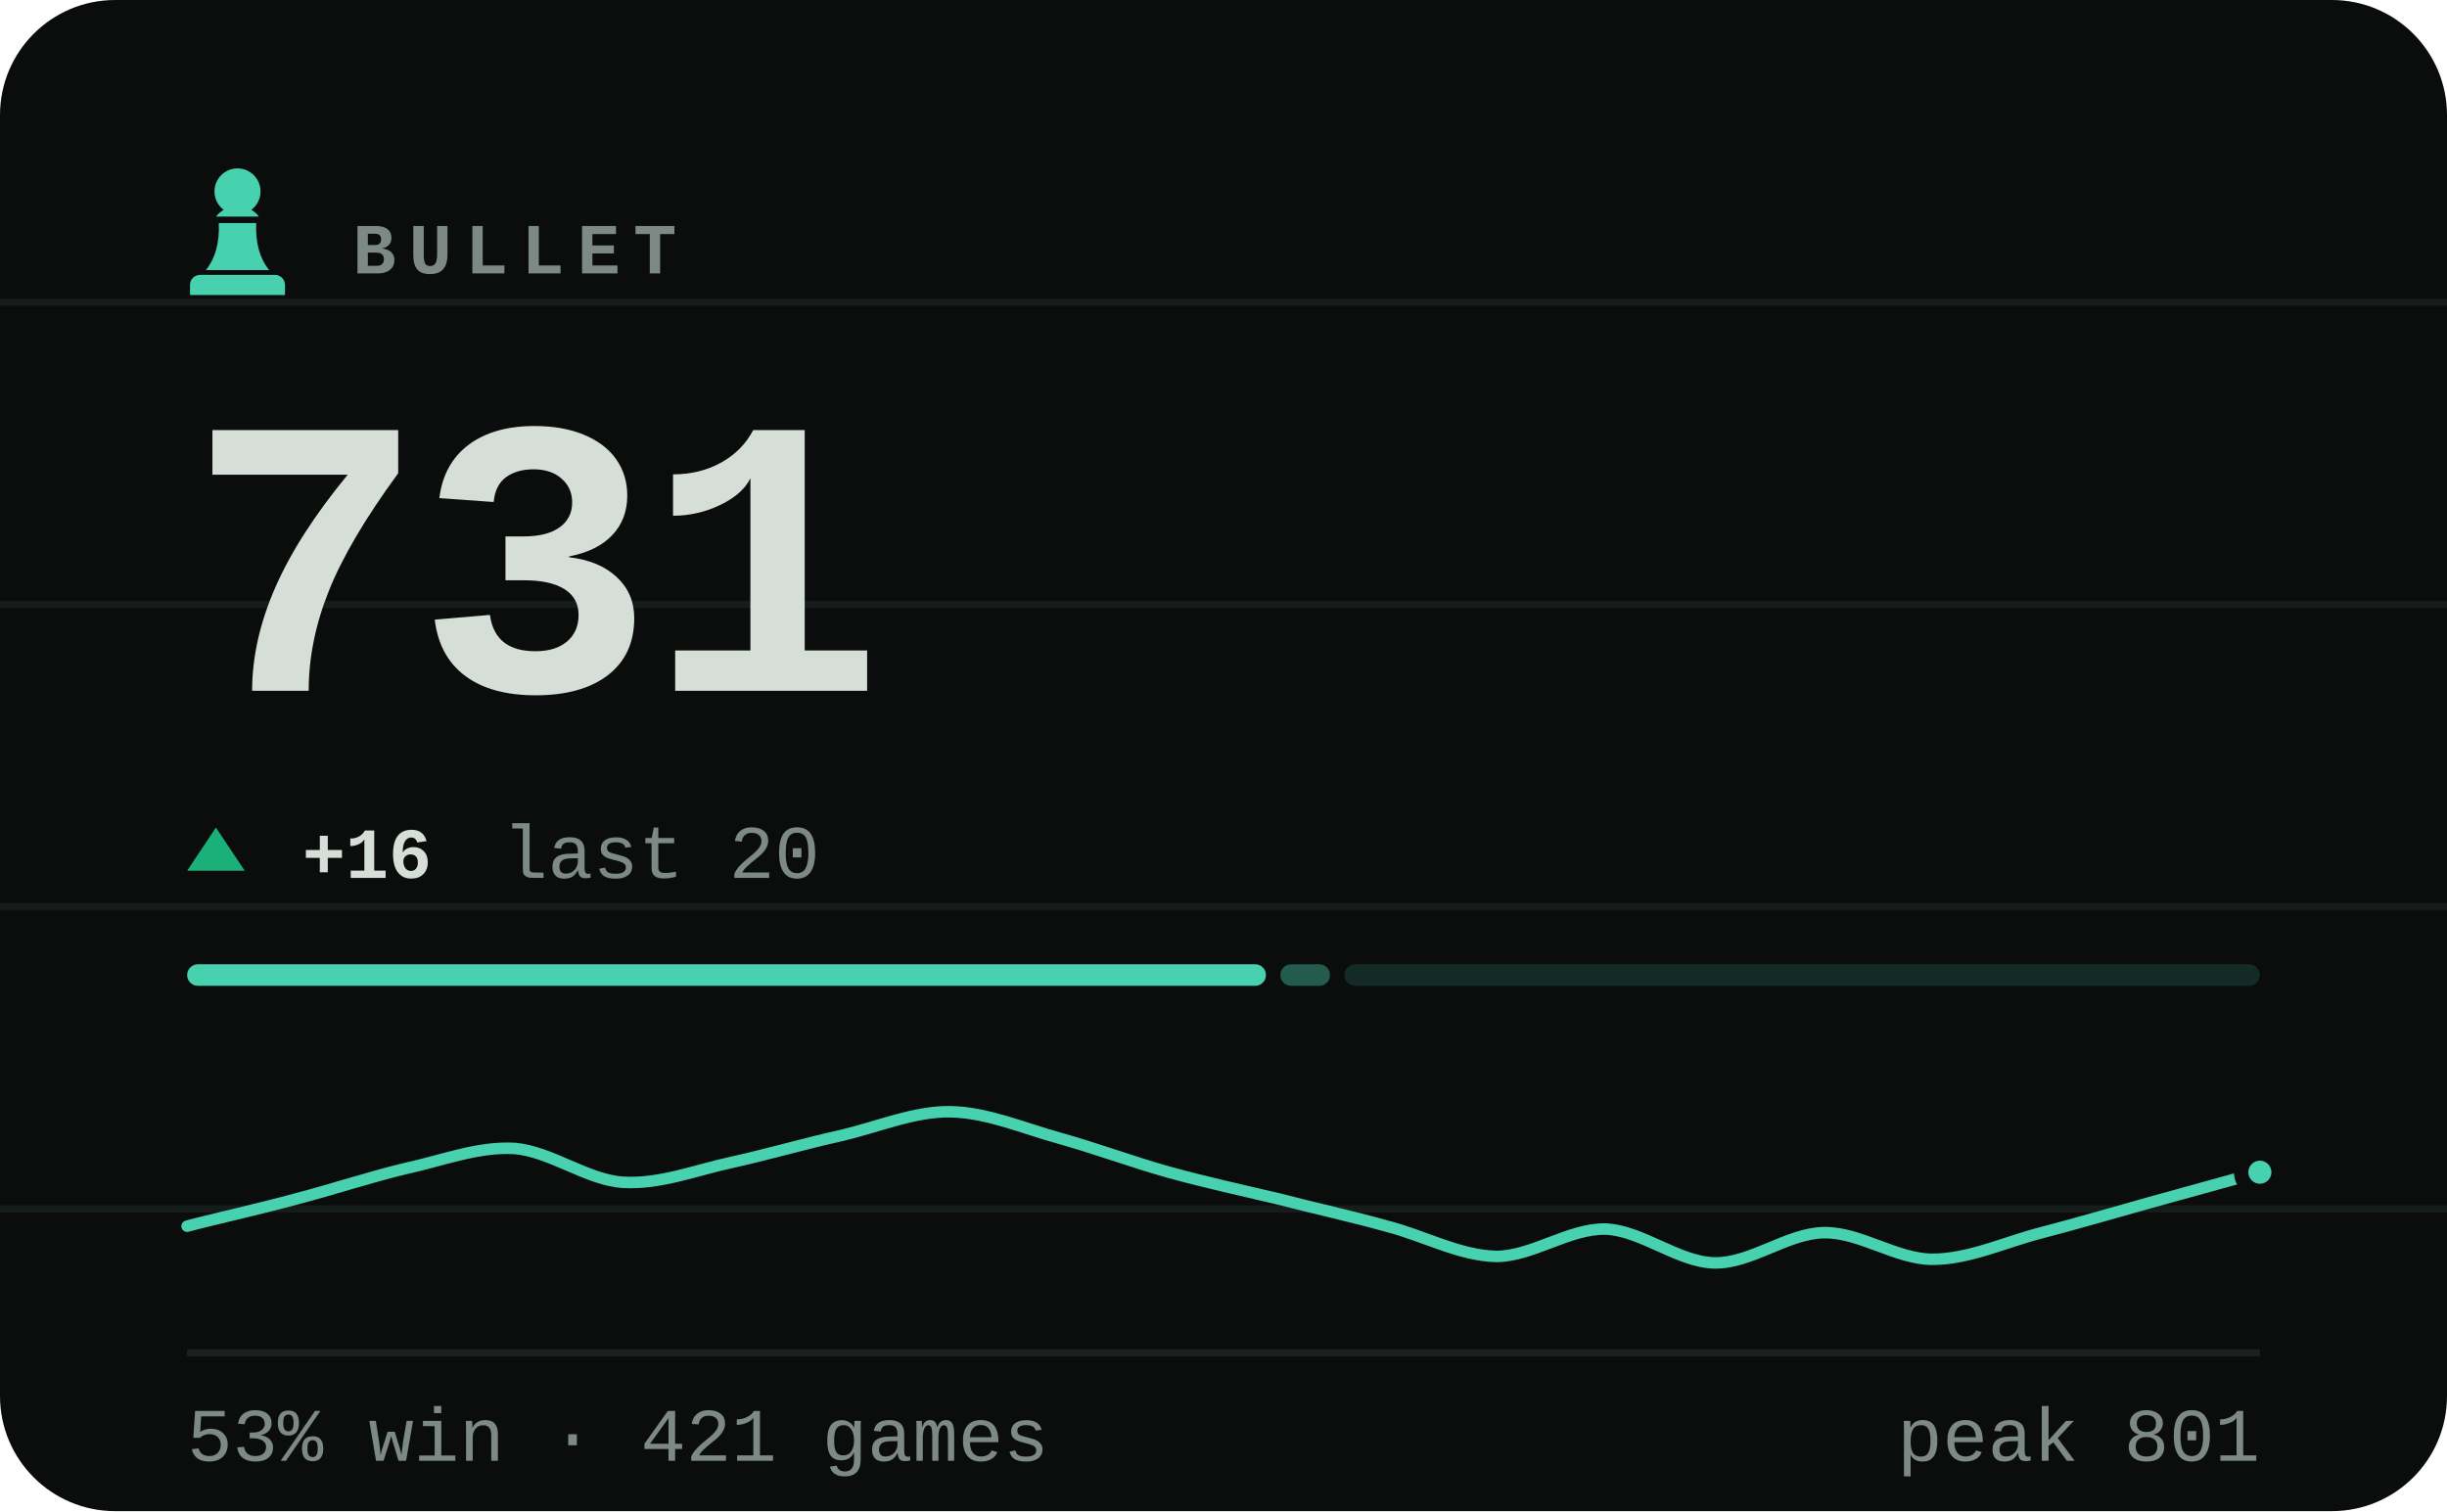
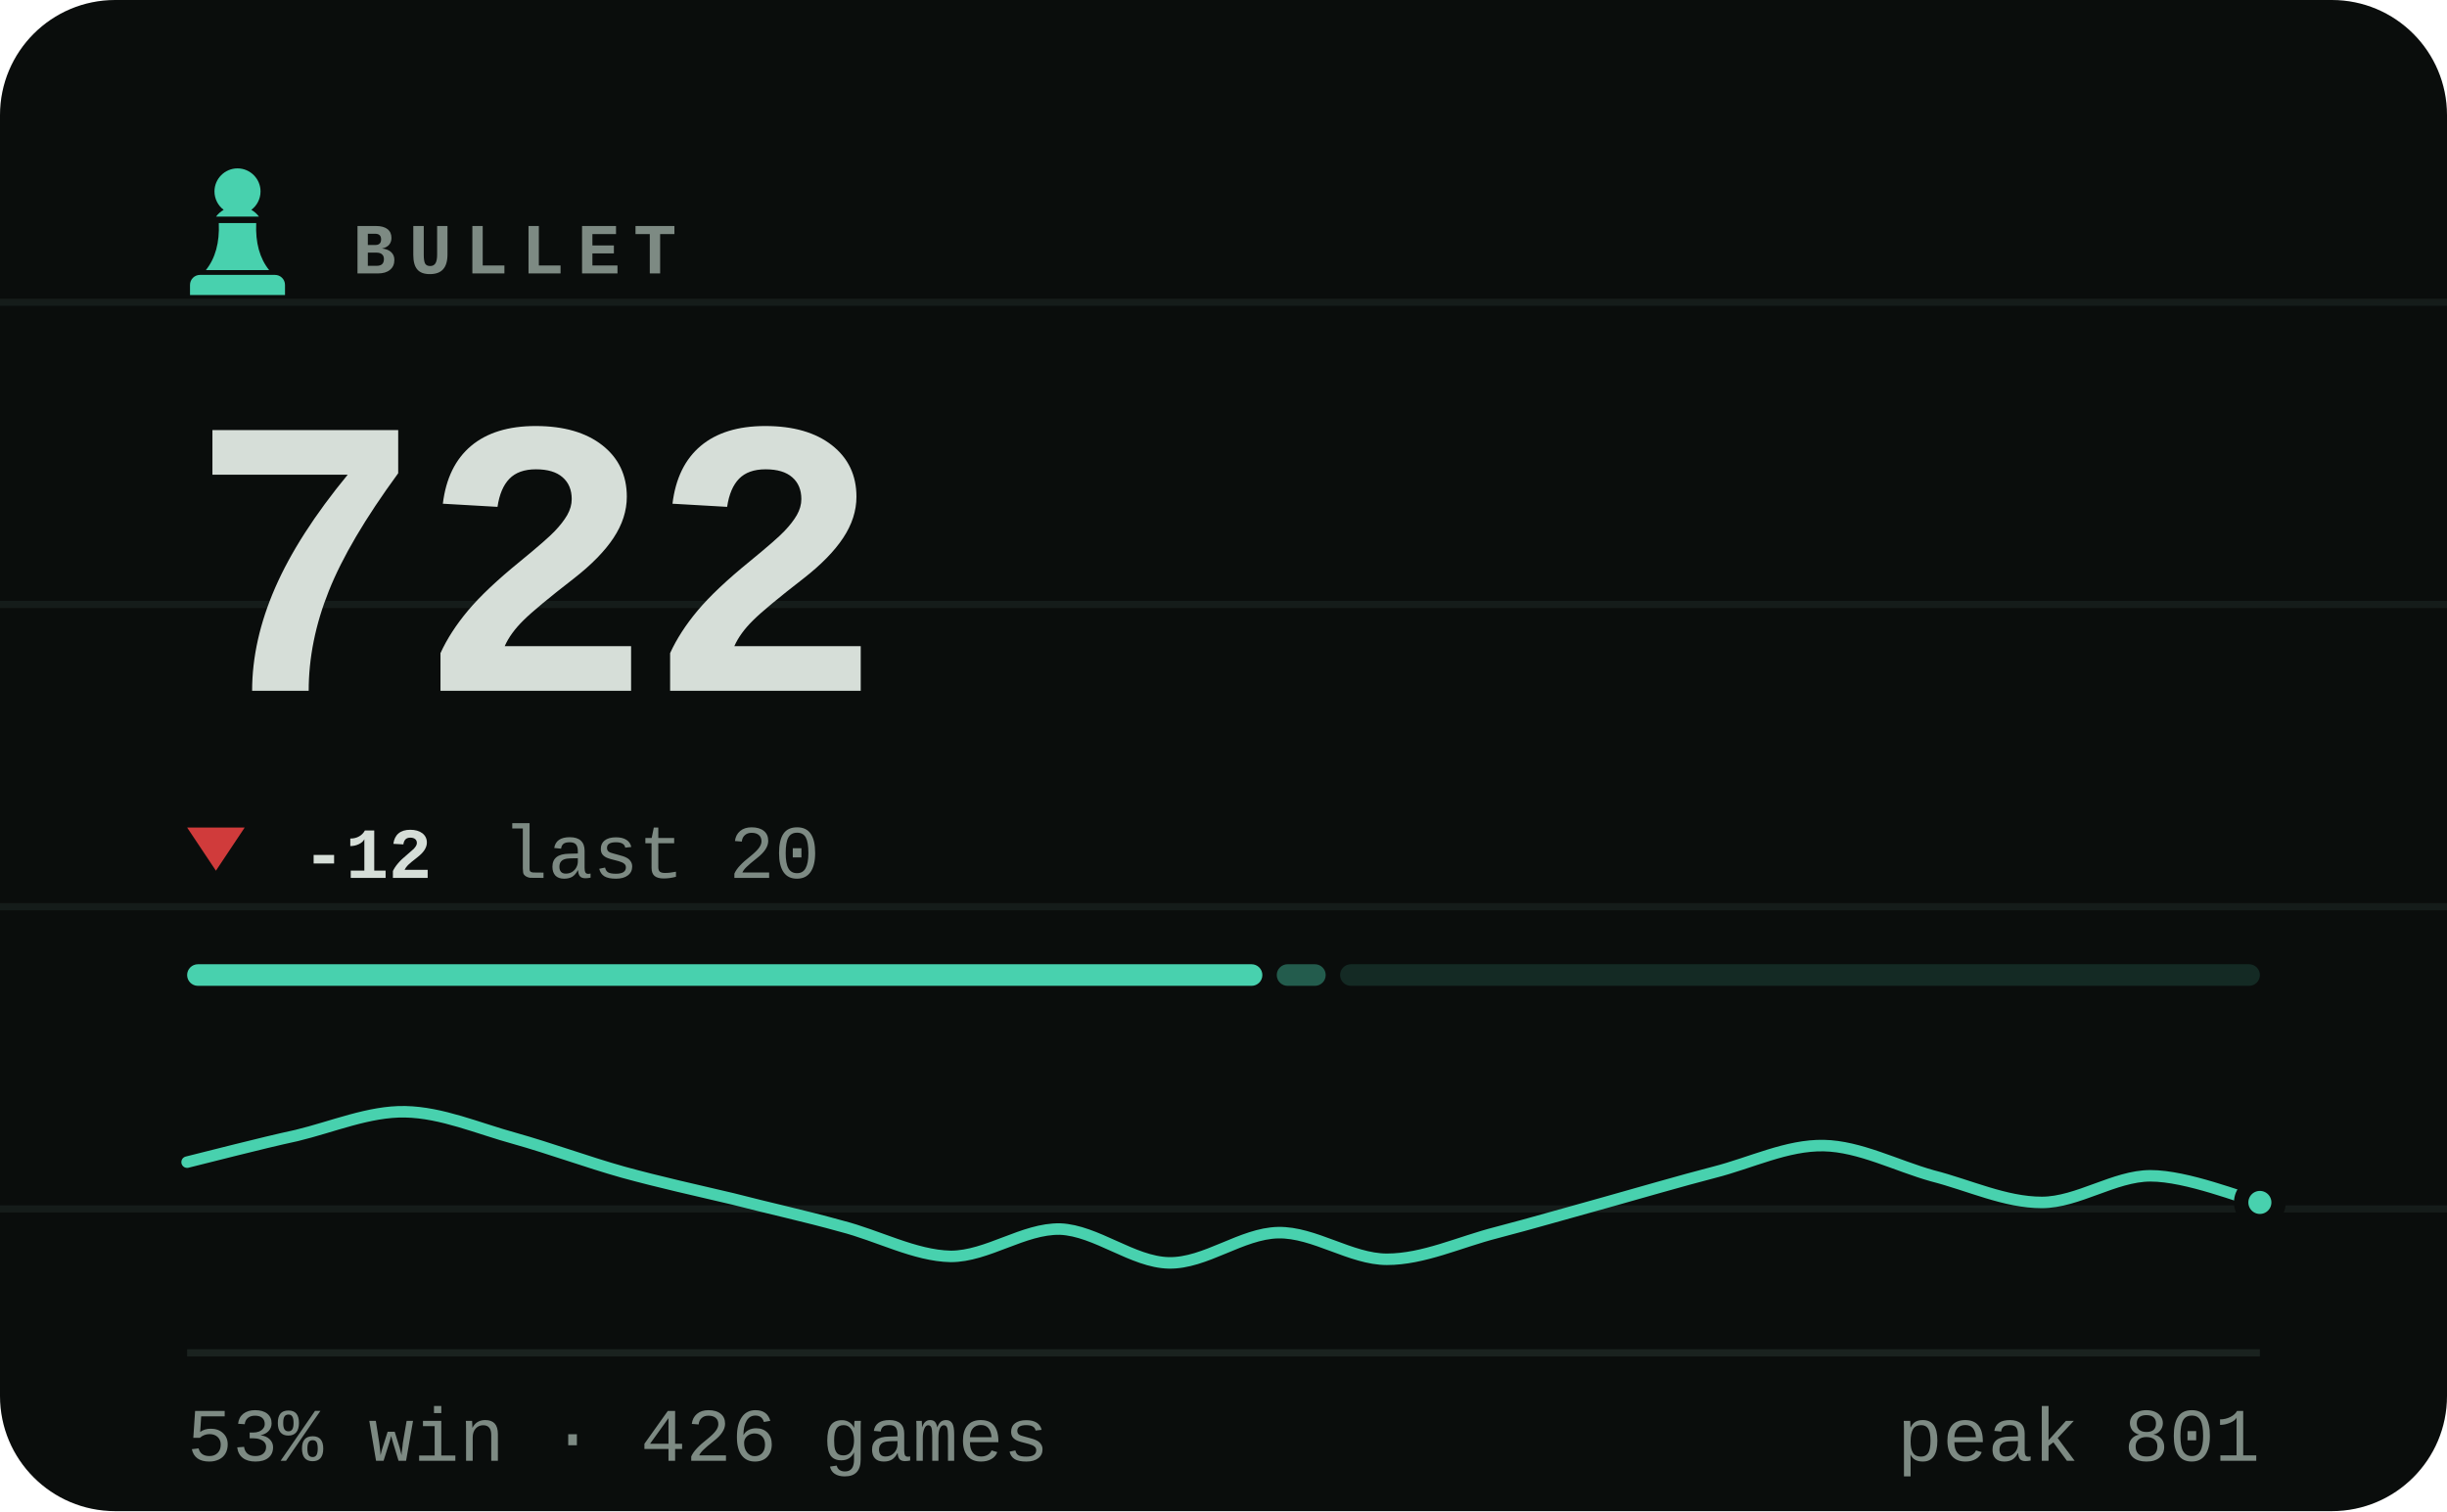
- <svg xmlns="http://www.w3.org/2000/svg" viewBox="0 0 340 210" width="340" height="210" role="img" aria-label="BULLET rating 731, 53% win rate over 421 games">
+ <svg xmlns="http://www.w3.org/2000/svg" viewBox="0 0 340 210" width="340" height="210" role="img" aria-label="BULLET rating 722, 53% win rate over 426 games">
  <style>svg{font-family:ui-monospace,'SF Mono',Menlo,Consolas,'Liberation Mono',monospace}text{fill:#d6ded8;white-space:pre}.bg{fill:#0a0d0c}.acc{fill:#48d1ae}.win{fill:#1baf7a}.draw{fill:#8b8f96}.loss{fill:#d03b3b}.lbl{font-size:10px;font-weight:600;letter-spacing:.18em;fill:#7d8a83}.cap{font-size:10.5px;font-weight:500;fill:#7d8a83}.num{font-family:ui-monospace,'SF Mono',Menlo,Consolas,'Liberation Mono',monospace;font-weight:700;letter-spacing:-.02em}.tick{font-size:9px;font-weight:500;fill:#7d8a83;opacity:.75}.dl{font-size:10px;font-weight:600}.rule{stroke:#1a221f;stroke-width:1;fill:none}.grid{stroke:#1a221f;stroke-width:1;fill:none;opacity:.7}.ln{fill:none;stroke:#48d1ae;stroke-width:2;stroke-linecap:round;stroke-linejoin:round}.ring{stroke:#0a0d0c;stroke-width:2}.hollow{fill:none;stroke-width:1.5}.sq{fill:#d6ded8;opacity:.035}</style>
  <rect class="bg" width="340" height="210" rx="16" />
  <line class="grid" x1="0" y1="42" x2="340" y2="42" opacity=".5" />
  <line class="grid" x1="0" y1="84" x2="340" y2="84" opacity=".5" />
  <line class="grid" x1="0" y1="126" x2="340" y2="126" opacity=".5" />
  <line class="grid" x1="0" y1="168" x2="340" y2="168" opacity=".5" />
  <g class="acc" transform="translate(23.0,21.8) scale(0.2)">
    <path d="M50 8c-8.8 0-16 7.2-16 16 0 5.2 2.5 9.9 6.4 12.8-2.1 1.2-3.9 2.8-5.3 4.7h29.8c-1.4-1.9-3.2-3.5-5.3-4.7C63.5 33.9 66 29.2 66 24c0-8.8-7.2-16-16-16zM37 46c.6 13.6-2.4 24.5-9 32.7h44c-6.6-8.2-9.6-19.1-9-32.7H37zM24 82h52c3.9 0 7 3.1 7 7v7H17v-7c0-3.9 3.1-7 7-7z" />
  </g>
  <text class="lbl" x="49" y="38">BULLET</text>
-   <text class="num" x="26" y="96" style="font-size:55px">731</text>
-   <path fill="#1baf7a" d="M30 115L34 121H26Z" />
-   <text class="dl" x="42" y="122" fill="#1baf7a">+16</text>
+   <text class="num" x="26" y="96" style="font-size:55px">722</text>
+   <path fill="#d03b3b" d="M30 121L34 115H26Z" />
+   <text class="dl" x="42" y="122" fill="#d03b3b">-12</text>
  <text class="cap" x="69.8" y="122">last 20</text>
-   <rect x="26.0" y="134" width="149.9" height="3" rx="1.5" fill="#48d1ae" opacity="1" />
-   <rect x="177.9" y="134" width="6.9" height="3" rx="1.5" fill="#48d1ae" opacity="0.4" />
-   <rect x="186.8" y="134" width="127.2" height="3" rx="1.5" fill="#48d1ae" opacity="0.15" />
-   <path class="ln" style="stroke-width:1.6" d="M26.0 170.4C28.5 169.7 36.1 168.0 41.2 166.6C46.2 165.3 51.3 163.6 56.3 162.4C61.4 161.3 66.4 159.3 71.5 159.6C76.5 160.0 81.6 164.0 86.6 164.3C91.7 164.6 96.7 162.6 101.8 161.5C106.8 160.4 111.9 158.9 116.9 157.8C122.0 156.6 127.1 154.4 132.1 154.5C137.2 154.6 142.2 156.8 147.3 158.2C152.3 159.6 157.4 161.5 162.4 162.9C167.5 164.3 172.5 165.4 177.6 166.6C182.6 167.9 187.7 169.0 192.7 170.4C197.8 171.7 202.8 174.5 207.9 174.6C212.9 174.6 218.0 170.7 223.1 170.8C228.1 171.0 233.2 175.4 238.2 175.5C243.3 175.6 248.3 171.4 253.4 171.3C258.4 171.2 263.5 175.0 268.5 175.0C273.6 175.0 278.6 172.6 283.7 171.3C288.7 170.0 293.8 168.5 298.8 167.1C303.9 165.7 311.5 163.6 314.0 162.9" />
-   <circle class="acc ring" cx="314.0" cy="162.9" r="2.6" />
+   <rect x="26.0" y="134" width="149.4" height="3" rx="1.5" fill="#48d1ae" opacity="1" />
+   <rect x="177.4" y="134" width="6.8" height="3" rx="1.5" fill="#48d1ae" opacity="0.4" />
+   <rect x="186.2" y="134" width="127.8" height="3" rx="1.5" fill="#48d1ae" opacity="0.15" />
+   <path class="ln" style="stroke-width:1.6" d="M26.0 161.5C28.5 160.9 36.1 158.9 41.2 157.8C46.2 156.6 51.3 154.4 56.3 154.5C61.4 154.6 66.4 156.8 71.5 158.2C76.5 159.6 81.6 161.5 86.6 162.9C91.7 164.3 96.7 165.4 101.8 166.6C106.8 167.9 111.9 169.0 116.9 170.4C122.0 171.7 127.1 174.5 132.1 174.6C137.2 174.6 142.2 170.7 147.3 170.8C152.3 171.0 157.4 175.4 162.4 175.5C167.5 175.6 172.5 171.4 177.6 171.3C182.6 171.2 187.7 175.0 192.7 175.0C197.8 175.0 202.8 172.6 207.9 171.3C212.9 170.0 218.0 168.5 223.1 167.1C228.1 165.7 233.2 164.2 238.2 162.9C243.3 161.6 248.3 159.1 253.4 159.2C258.4 159.3 263.5 162.0 268.5 163.4C273.6 164.7 278.6 167.1 283.7 167.1C288.7 167.1 293.8 163.4 298.8 163.4C303.9 163.4 311.5 166.5 314.0 167.1" />
+   <circle class="acc ring" cx="314.0" cy="167.1" r="2.6" />
  <line class="rule" x1="26" y1="188" x2="314" y2="188" />
-   <text class="cap" x="26" y="203">53% win · 421 games</text>
+   <text class="cap" x="26" y="203">53% win · 426 games</text>
  <text class="cap" x="314" y="203" text-anchor="end">peak 801</text>
</svg>
